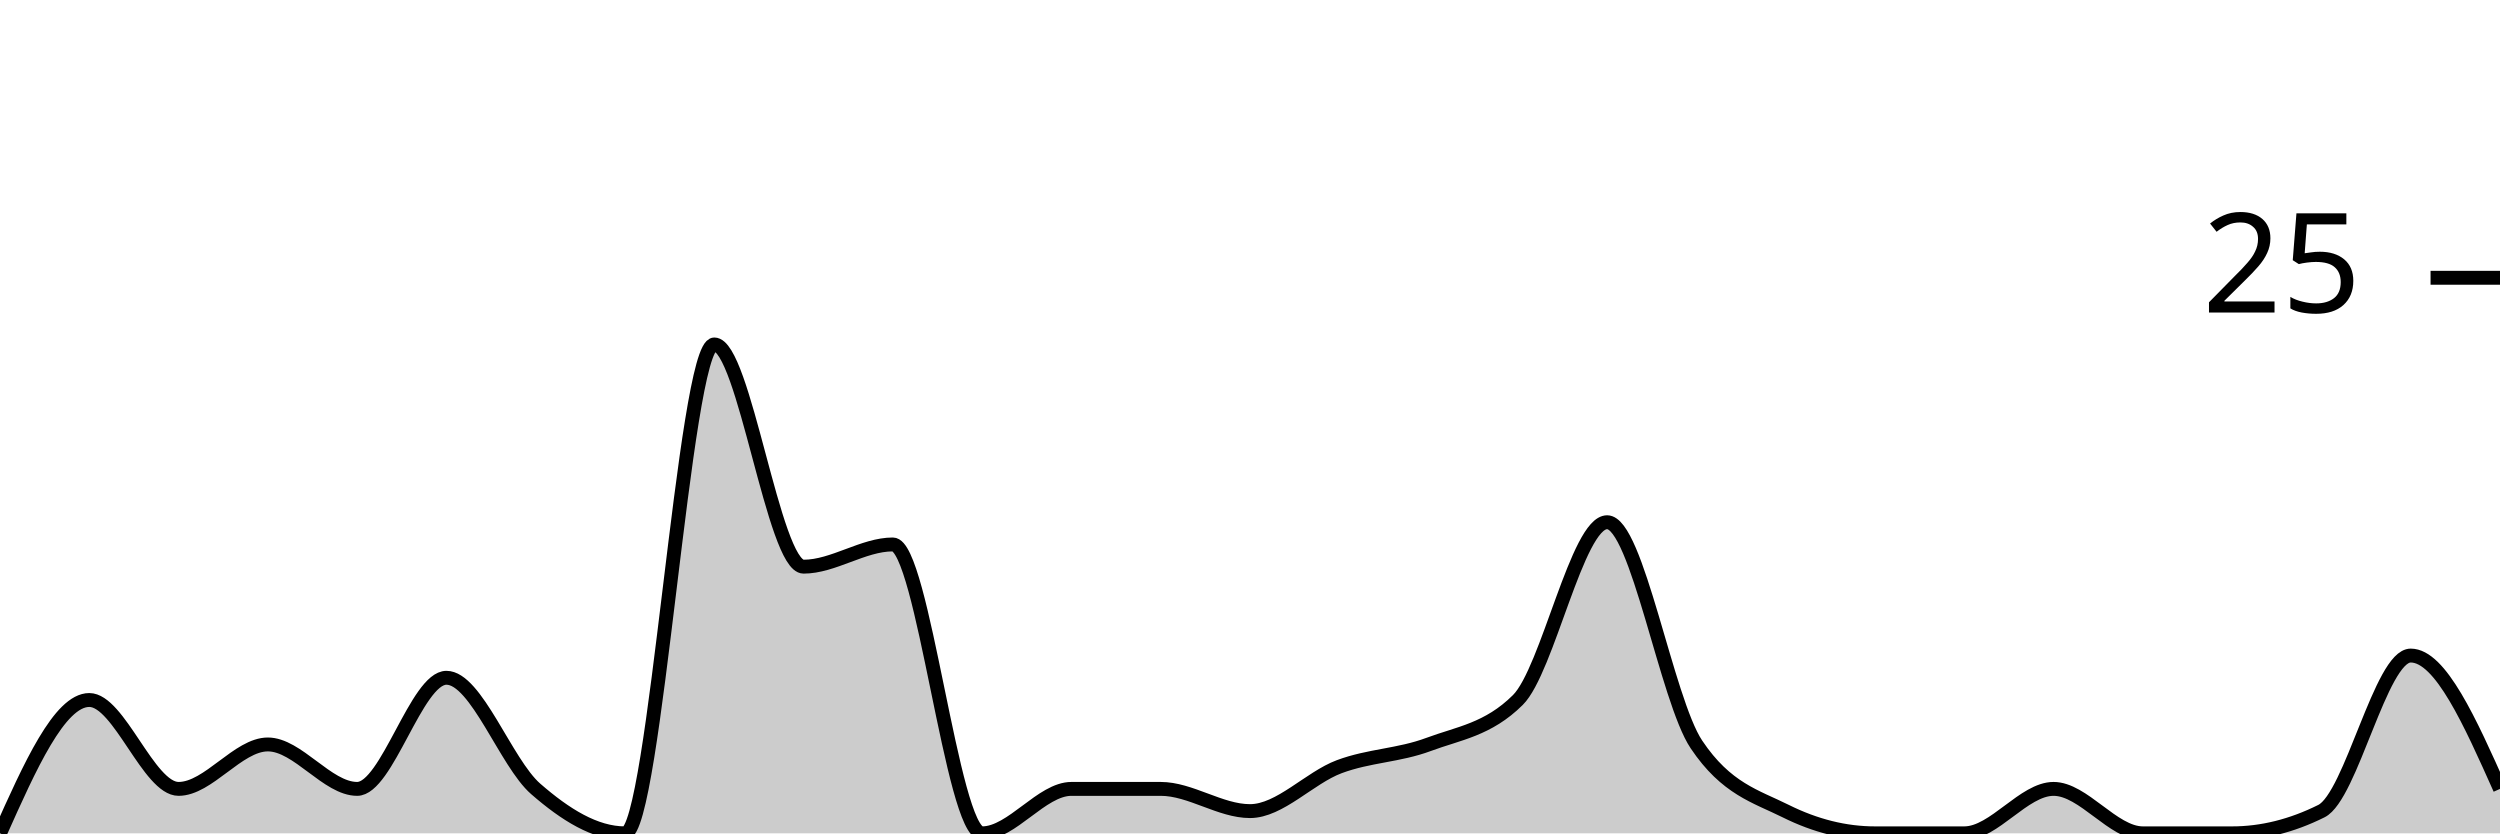
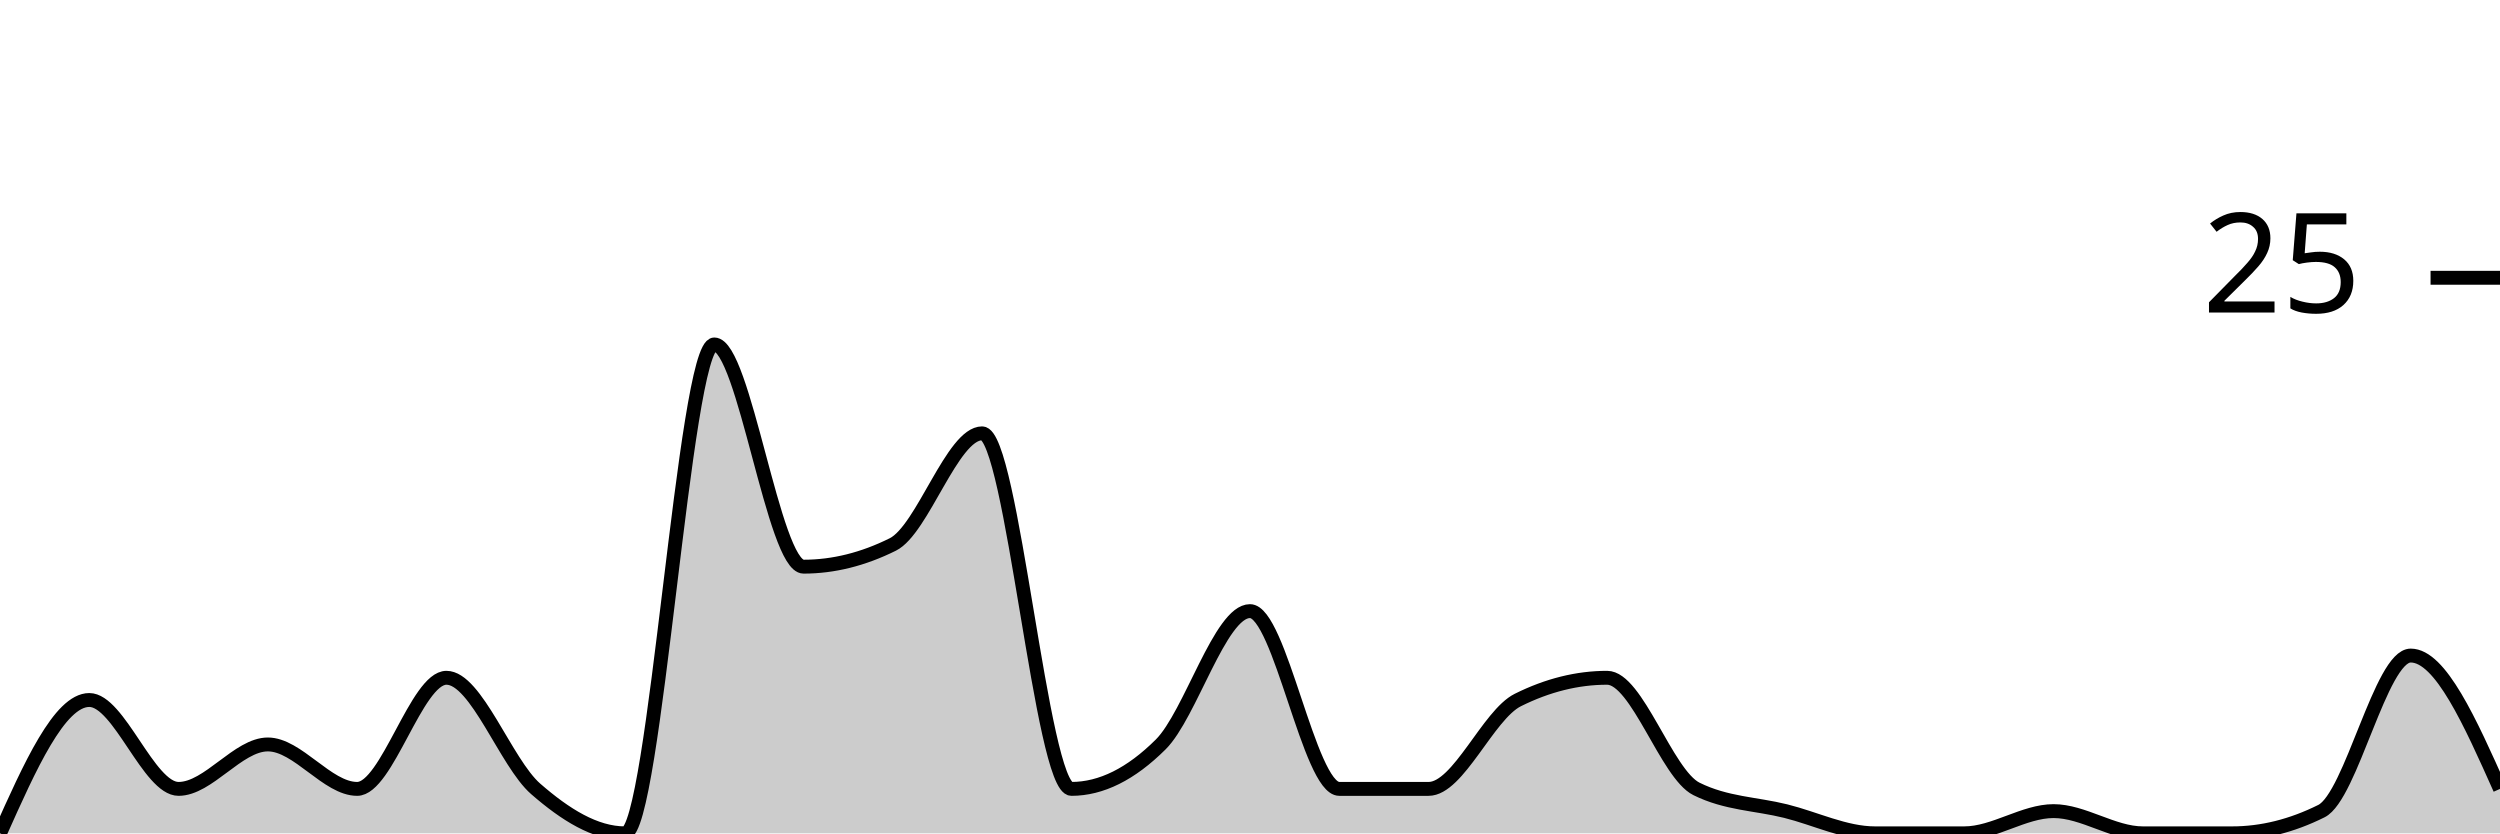
<svg xmlns="http://www.w3.org/2000/svg" viewBox="0 0 180 60">
  <g transform="translate(0,20)">
-     <path class="area" fill="rgba(0, 0, 0, 0.2)" d="M0,40C2.143,35.2,4.286,30.4,6.429,30.4C8.571,30.4,10.714,36.8,12.857,36.8C15,36.8,17.143,33.6,19.286,33.6C21.429,33.6,23.571,36.8,25.714,36.8C27.857,36.8,30,28.8,32.143,28.8C34.286,28.8,36.429,34.933,38.571,36.8C40.714,38.667,42.857,40,45,40C47.143,40,49.286,4.8,51.429,4.8C53.571,4.8,55.714,20.8,57.857,20.8C60,20.8,62.143,19.2,64.286,19.2C66.429,19.2,68.571,40,70.714,40C72.857,40,75,36.8,77.143,36.8C79.286,36.8,81.429,36.8,83.571,36.8C85.714,36.8,87.857,38.4,90,38.4C92.143,38.4,94.286,36,96.429,35.2C98.571,34.4,100.714,34.4,102.857,33.6C105,32.8,107.143,32.533,109.286,30.4C111.429,28.267,113.571,17.6,115.714,17.6C117.857,17.6,120,30.4,122.143,33.6C124.286,36.8,126.429,37.333,128.571,38.4C130.714,39.467,132.857,40,135,40C137.143,40,139.286,40,141.429,40C143.571,40,145.714,36.8,147.857,36.8C150,36.8,152.143,40,154.286,40C156.429,40,158.571,40,160.714,40C162.857,40,165,39.467,167.143,38.4C169.286,37.333,171.429,27.2,173.571,27.2C175.714,27.2,177.857,32,180,36.8L180,40C177.857,40,175.714,40,173.571,40C171.429,40,169.286,40,167.143,40C165,40,162.857,40,160.714,40C158.571,40,156.429,40,154.286,40C152.143,40,150,40,147.857,40C145.714,40,143.571,40,141.429,40C139.286,40,137.143,40,135,40C132.857,40,130.714,40,128.571,40C126.429,40,124.286,40,122.143,40C120,40,117.857,40,115.714,40C113.571,40,111.429,40,109.286,40C107.143,40,105,40,102.857,40C100.714,40,98.571,40,96.429,40C94.286,40,92.143,40,90,40C87.857,40,85.714,40,83.571,40C81.429,40,79.286,40,77.143,40C75,40,72.857,40,70.714,40C68.571,40,66.429,40,64.286,40C62.143,40,60,40,57.857,40C55.714,40,53.571,40,51.429,40C49.286,40,47.143,40,45,40C42.857,40,40.714,40,38.571,40C36.429,40,34.286,40,32.143,40C30,40,27.857,40,25.714,40C23.571,40,21.429,40,19.286,40C17.143,40,15,40,12.857,40C10.714,40,8.571,40,6.429,40C4.286,40,2.143,40,0,40Z" />
-     <path class="line" stroke="black" fill="none" d="M0,40C2.143,35.2,4.286,30.4,6.429,30.4C8.571,30.4,10.714,36.8,12.857,36.8C15,36.8,17.143,33.6,19.286,33.6C21.429,33.6,23.571,36.8,25.714,36.8C27.857,36.8,30,28.8,32.143,28.8C34.286,28.8,36.429,34.933,38.571,36.8C40.714,38.667,42.857,40,45,40C47.143,40,49.286,4.8,51.429,4.8C53.571,4.8,55.714,20.8,57.857,20.8C60,20.8,62.143,19.2,64.286,19.2C66.429,19.2,68.571,40,70.714,40C72.857,40,75,36.8,77.143,36.8C79.286,36.8,81.429,36.8,83.571,36.8C85.714,36.8,87.857,38.4,90,38.4C92.143,38.4,94.286,36,96.429,35.2C98.571,34.4,100.714,34.4,102.857,33.6C105,32.8,107.143,32.533,109.286,30.4C111.429,28.267,113.571,17.6,115.714,17.6C117.857,17.6,120,30.4,122.143,33.6C124.286,36.8,126.429,37.333,128.571,38.4C130.714,39.467,132.857,40,135,40C137.143,40,139.286,40,141.429,40C143.571,40,145.714,36.8,147.857,36.8C150,36.8,152.143,40,154.286,40C156.429,40,158.571,40,160.714,40C162.857,40,165,39.467,167.143,38.4C169.286,37.333,171.429,27.2,173.571,27.2C175.714,27.2,177.857,32,180,36.8" />
+     <path class="area" fill="rgba(0, 0, 0, 0.2)" d="M0,40C2.143,35.2,4.286,30.4,6.429,30.4C8.571,30.4,10.714,36.8,12.857,36.8C15,36.8,17.143,33.6,19.286,33.6C21.429,33.6,23.571,36.8,25.714,36.8C27.857,36.8,30,28.8,32.143,28.8C34.286,28.8,36.429,34.933,38.571,36.8C40.714,38.667,42.857,40,45,40C47.143,40,49.286,4.8,51.429,4.8C53.571,4.8,55.714,20.8,57.857,20.8C60,20.8,62.143,20.267,64.286,19.2C66.429,18.133,68.571,11.2,70.714,11.2C72.857,11.2,75,36.8,77.143,36.8C79.286,36.8,81.429,35.733,83.571,33.6C85.714,31.467,87.857,24,90,24C92.143,24,94.286,36.8,96.429,36.8C98.571,36.8,100.714,36.8,102.857,36.8C105,36.8,107.143,31.467,109.286,30.4C111.429,29.333,113.571,28.8,115.714,28.8C117.857,28.8,120,35.733,122.143,36.8C124.286,37.867,126.429,37.867,128.571,38.4C130.714,38.933,132.857,40,135,40C137.143,40,139.286,40,141.429,40C143.571,40,145.714,38.4,147.857,38.4C150,38.4,152.143,40,154.286,40C156.429,40,158.571,40,160.714,40C162.857,40,165,39.467,167.143,38.4C169.286,37.333,171.429,27.2,173.571,27.2C175.714,27.2,177.857,32,180,36.8L180,40C177.857,40,175.714,40,173.571,40C171.429,40,169.286,40,167.143,40C165,40,162.857,40,160.714,40C158.571,40,156.429,40,154.286,40C152.143,40,150,40,147.857,40C145.714,40,143.571,40,141.429,40C139.286,40,137.143,40,135,40C132.857,40,130.714,40,128.571,40C126.429,40,124.286,40,122.143,40C120,40,117.857,40,115.714,40C113.571,40,111.429,40,109.286,40C107.143,40,105,40,102.857,40C100.714,40,98.571,40,96.429,40C94.286,40,92.143,40,90,40C87.857,40,85.714,40,83.571,40C81.429,40,79.286,40,77.143,40C75,40,72.857,40,70.714,40C68.571,40,66.429,40,64.286,40C62.143,40,60,40,57.857,40C55.714,40,53.571,40,51.429,40C49.286,40,47.143,40,45,40C42.857,40,40.714,40,38.571,40C36.429,40,34.286,40,32.143,40C30,40,27.857,40,25.714,40C23.571,40,21.429,40,19.286,40C17.143,40,15,40,12.857,40C10.714,40,8.571,40,6.429,40C4.286,40,2.143,40,0,40Z" />
+     <path class="line" stroke="black" fill="none" d="M0,40C2.143,35.2,4.286,30.4,6.429,30.4C8.571,30.4,10.714,36.8,12.857,36.8C15,36.8,17.143,33.6,19.286,33.6C21.429,33.6,23.571,36.8,25.714,36.8C27.857,36.8,30,28.8,32.143,28.8C34.286,28.8,36.429,34.933,38.571,36.8C40.714,38.667,42.857,40,45,40C47.143,40,49.286,4.8,51.429,4.8C53.571,4.8,55.714,20.8,57.857,20.8C60,20.8,62.143,20.267,64.286,19.2C66.429,18.133,68.571,11.2,70.714,11.2C72.857,11.2,75,36.8,77.143,36.8C79.286,36.8,81.429,35.733,83.571,33.6C85.714,31.467,87.857,24,90,24C92.143,24,94.286,36.8,96.429,36.8C98.571,36.8,100.714,36.8,102.857,36.8C105,36.8,107.143,31.467,109.286,30.4C111.429,29.333,113.571,28.8,115.714,28.8C117.857,28.8,120,35.733,122.143,36.8C124.286,37.867,126.429,37.867,128.571,38.4C130.714,38.933,132.857,40,135,40C137.143,40,139.286,40,141.429,40C143.571,40,145.714,38.4,147.857,38.4C150,38.4,152.143,40,154.286,40C156.429,40,158.571,40,160.714,40C162.857,40,165,39.467,167.143,38.4C169.286,37.333,171.429,27.2,173.571,27.2C175.714,27.2,177.857,32,180,36.8" />
    <path class="axis-ceiling" stroke-width="1" stroke="black" fill="none" d="M175,0L180,0" />
    <text class="axis-ceiling-label" font-family="sans-serif" text-anchor="end" font-size="10px" x="170" y="2.5">25</text>
  </g>
</svg>
